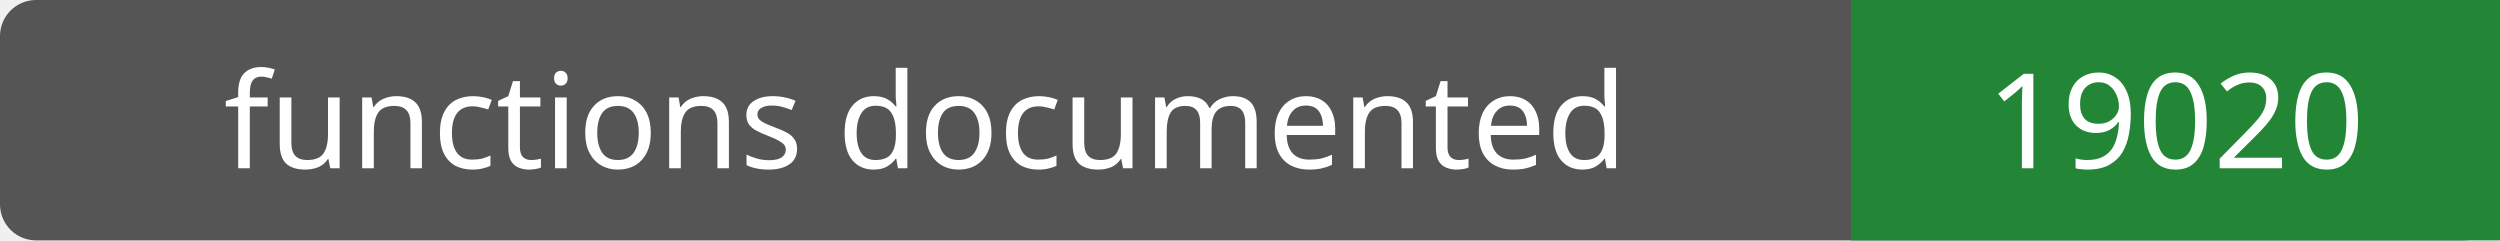
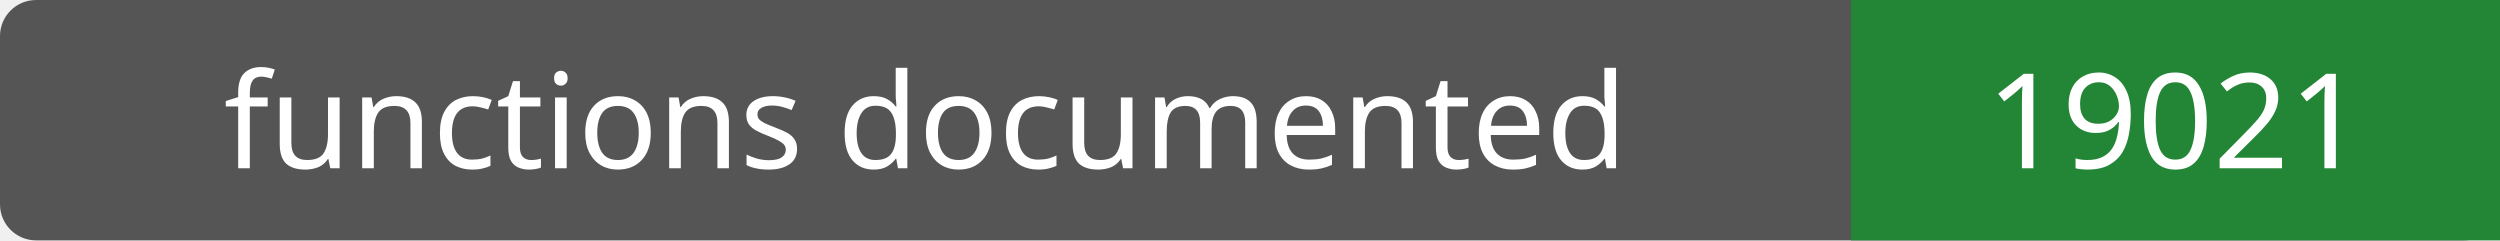
- <svg xmlns="http://www.w3.org/2000/svg" width="208" height="20" role="img" aria-label="functions documented: 19020">
+ <svg xmlns="http://www.w3.org/2000/svg" width="208" height="20" role="img" aria-label="functions documented: 19021">
  <rect width="208" height="20" rx="3" fill="#555" />
  <path fill="#238636" d="M154 0h54v20H154z" />
  <g fill="#fff" text-anchor="middle" font-family="Verdana,sans-serif" font-size="11">
    <text x="77.0" y="14">functions documented</text>
-     <text x="181.0" y="14">19020</text>
+     <text x="181.0" y="14">19021</text>
  </g>
</svg>
